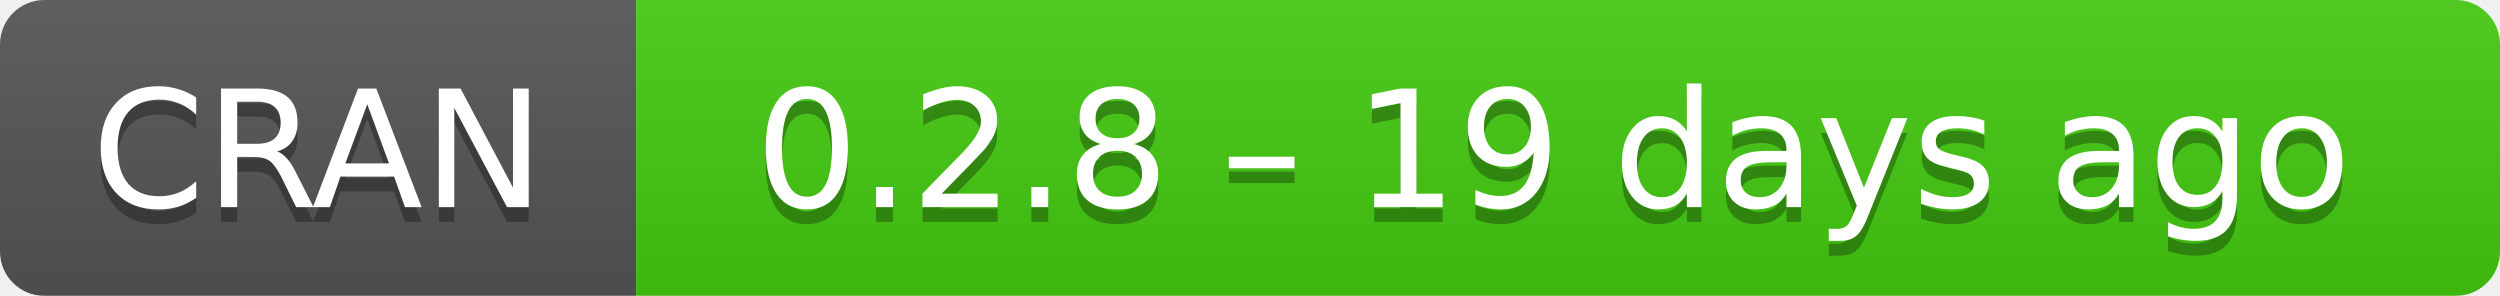
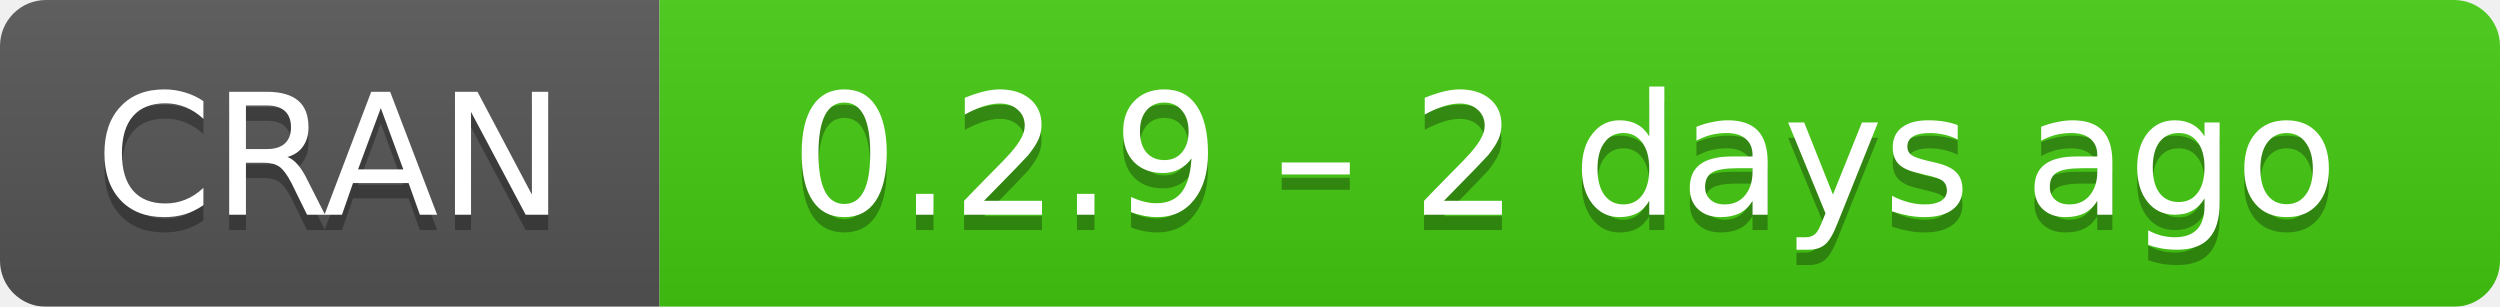
- <svg xmlns="http://www.w3.org/2000/svg" width="169" height="20" aria-label="CRAN 0.2.8 – 19 days ago">
+ <svg xmlns="http://www.w3.org/2000/svg" width="163" height="20" aria-label="CRAN 0.2.9 – 2 days ago">
  <linearGradient id="b" x2="0" y2="100%">
    <stop offset="0" stop-color="#bbb" stop-opacity=".1" />
    <stop offset="1" stop-opacity=".1" />
  </linearGradient>
  <mask id="a">
-     <rect width="169" height="20" rx="3" fill="#fff" />
+     <rect width="163" height="20" rx="3" fill="#fff" />
  </mask>
  <g mask="url(#a)">
    <path fill="#555" d="M0 0h43v20H0z" />
-     <path fill="#4c1" d="M43 0h147v20H43z" />
-     <path fill="url(#b)" d="M0 0h169v20H0z" />
+     <path fill="#4c1" d="M43 0h141v20H43z" />
+     <path fill="url(#b)" d="M0 0h163v20H0z" />
  </g>
  <g fill="#fff" text-anchor="middle" font-family="DejaVu Sans,Verdana,Geneva,sans-serif" font-size="11">
    <text x="21.5" y="15" fill="#010101" fill-opacity=".3">
      CRAN
    </text>
    <text x="21.5" y="14">
      CRAN
    </text>
-     <text x="105" y="15" fill="#010101" fill-opacity=".3">
-       0.2.8 – 19 days ago
+     <text x="102" y="15" fill="#010101" fill-opacity=".3">
+       0.2.9 – 2 days ago
    </text>
-     <text x="105" y="14">
-       0.2.8 – 19 days ago
+     <text x="102" y="14">
+       0.2.9 – 2 days ago
    </text>
  </g>
</svg>
